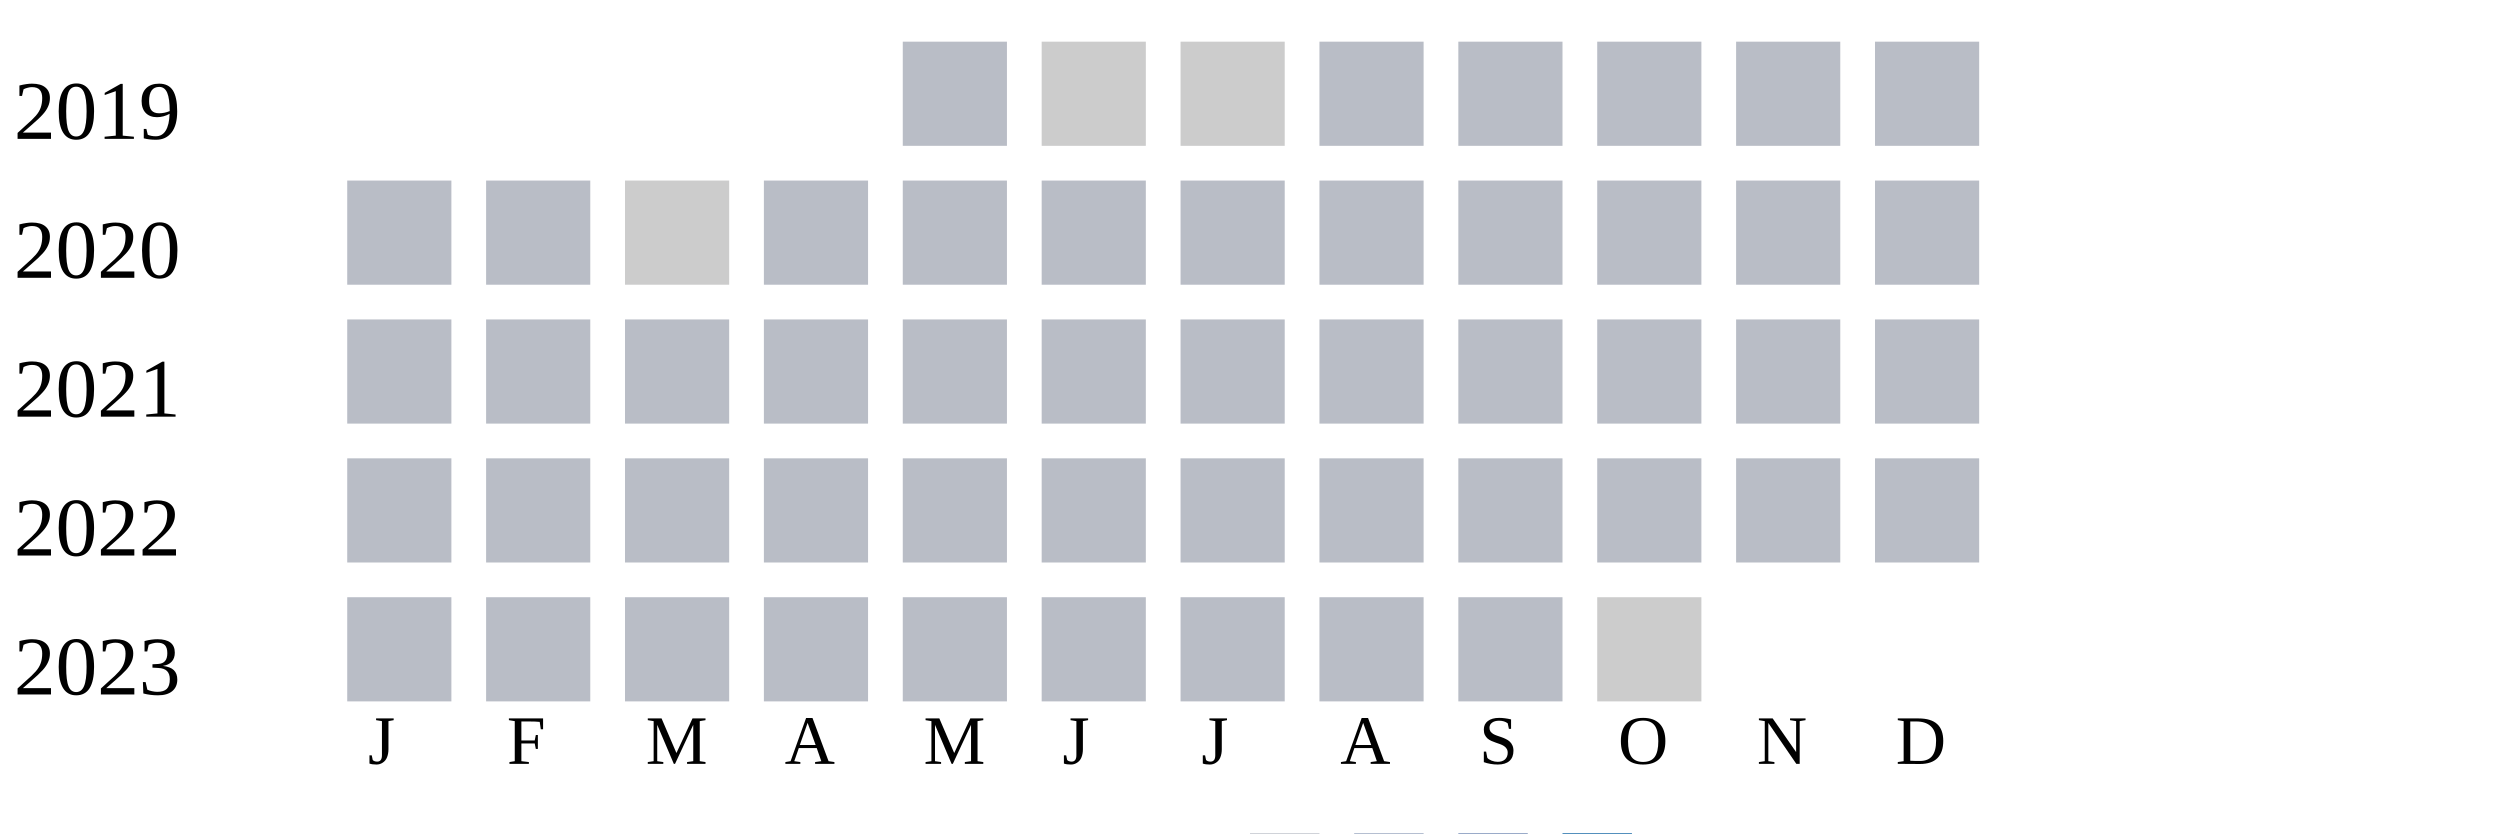
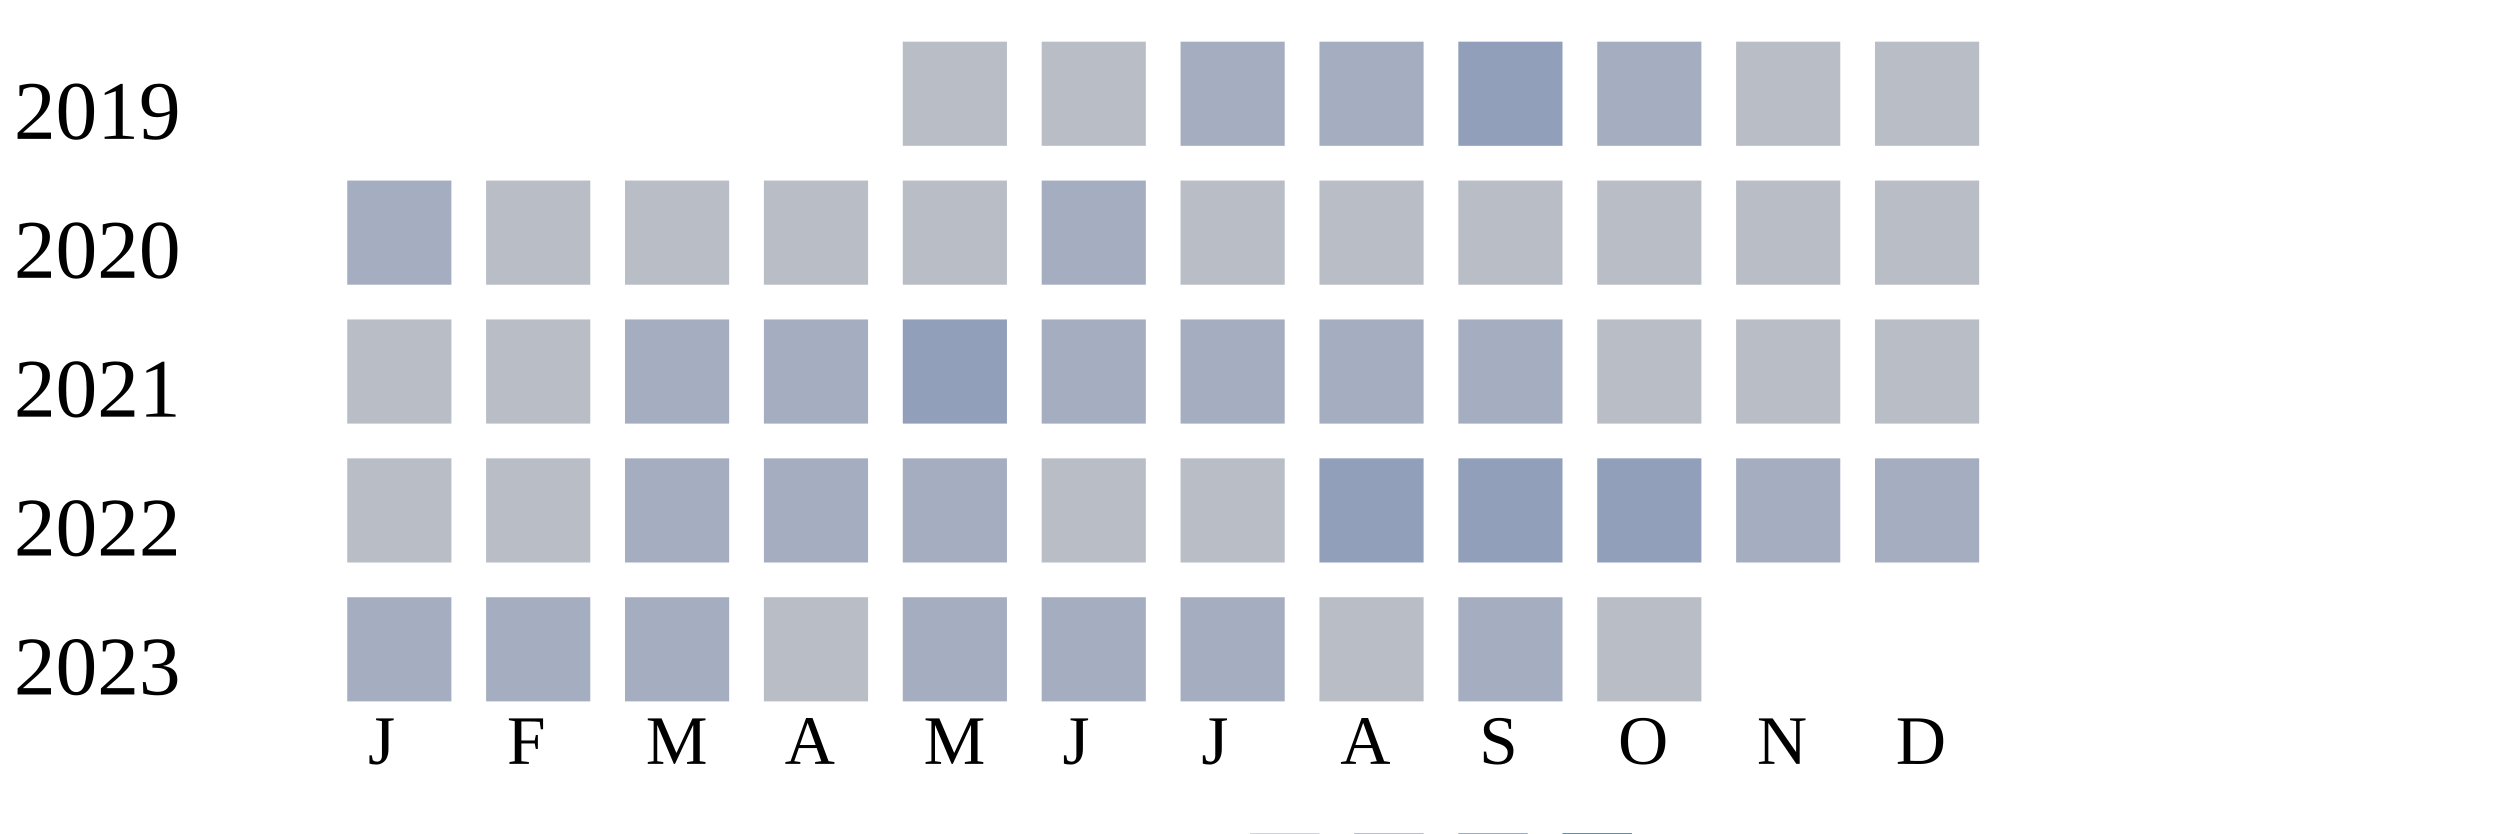
<svg xmlns="http://www.w3.org/2000/svg" width="360" height="120">
  <g transform="translate(0 0)">
    <text x="2" y="20">2019</text>
    <rect x="130" y="6" width="15" height="15" fill="#b9bdc6" />
-     <rect x="150" y="6" width="15" height="15" fill="#cccccc" />
-     <rect x="170" y="6" width="15" height="15" fill="#cccccc" />
-     <rect x="190" y="6" width="15" height="15" fill="#b9bdc6" />
-     <rect x="210" y="6" width="15" height="15" fill="#b9bdc6" />
-     <rect x="230" y="6" width="15" height="15" fill="#b9bdc6" />
+     <rect x="150" y="6" width="15" height="15" fill="#b9bdc6" />
+     <rect x="170" y="6" width="15" height="15" fill="#a5aec0" />
+     <rect x="190" y="6" width="15" height="15" fill="#a5aec0" />
+     <rect x="210" y="6" width="15" height="15" fill="#919fba" />
+     <rect x="230" y="6" width="15" height="15" fill="#a5aec0" />
    <rect x="250" y="6" width="15" height="15" fill="#b9bdc6" />
    <rect x="270" y="6" width="15" height="15" fill="#b9bdc6" />
  </g>
  <g transform="translate(0 20)">
    <text x="2" y="20">2020</text>
-     <rect x="50" y="6" width="15" height="15" fill="#b9bdc6" />
+     <rect x="50" y="6" width="15" height="15" fill="#a5aec0" />
    <rect x="70" y="6" width="15" height="15" fill="#b9bdc6" />
-     <rect x="90" y="6" width="15" height="15" fill="#cccccc" />
+     <rect x="90" y="6" width="15" height="15" fill="#b9bdc6" />
    <rect x="110" y="6" width="15" height="15" fill="#b9bdc6" />
    <rect x="130" y="6" width="15" height="15" fill="#b9bdc6" />
-     <rect x="150" y="6" width="15" height="15" fill="#b9bdc6" />
+     <rect x="150" y="6" width="15" height="15" fill="#a5aec0" />
    <rect x="170" y="6" width="15" height="15" fill="#b9bdc6" />
    <rect x="190" y="6" width="15" height="15" fill="#b9bdc6" />
    <rect x="210" y="6" width="15" height="15" fill="#b9bdc6" />
    <rect x="230" y="6" width="15" height="15" fill="#b9bdc6" />
    <rect x="250" y="6" width="15" height="15" fill="#b9bdc6" />
    <rect x="270" y="6" width="15" height="15" fill="#b9bdc6" />
  </g>
  <g transform="translate(0 40)">
    <text x="2" y="20">2021</text>
    <rect x="50" y="6" width="15" height="15" fill="#b9bdc6" />
    <rect x="70" y="6" width="15" height="15" fill="#b9bdc6" />
-     <rect x="90" y="6" width="15" height="15" fill="#b9bdc6" />
-     <rect x="110" y="6" width="15" height="15" fill="#b9bdc6" />
-     <rect x="130" y="6" width="15" height="15" fill="#b9bdc6" />
-     <rect x="150" y="6" width="15" height="15" fill="#b9bdc6" />
-     <rect x="170" y="6" width="15" height="15" fill="#b9bdc6" />
-     <rect x="190" y="6" width="15" height="15" fill="#b9bdc6" />
-     <rect x="210" y="6" width="15" height="15" fill="#b9bdc6" />
+     <rect x="90" y="6" width="15" height="15" fill="#a5aec0" />
+     <rect x="110" y="6" width="15" height="15" fill="#a5aec0" />
+     <rect x="130" y="6" width="15" height="15" fill="#919fba" />
+     <rect x="150" y="6" width="15" height="15" fill="#a5aec0" />
+     <rect x="170" y="6" width="15" height="15" fill="#a5aec0" />
+     <rect x="190" y="6" width="15" height="15" fill="#a5aec0" />
+     <rect x="210" y="6" width="15" height="15" fill="#a5aec0" />
    <rect x="230" y="6" width="15" height="15" fill="#b9bdc6" />
    <rect x="250" y="6" width="15" height="15" fill="#b9bdc6" />
    <rect x="270" y="6" width="15" height="15" fill="#b9bdc6" />
  </g>
  <g transform="translate(0 60)">
    <text x="2" y="20">2022</text>
    <rect x="50" y="6" width="15" height="15" fill="#b9bdc6" />
    <rect x="70" y="6" width="15" height="15" fill="#b9bdc6" />
-     <rect x="90" y="6" width="15" height="15" fill="#b9bdc6" />
-     <rect x="110" y="6" width="15" height="15" fill="#b9bdc6" />
-     <rect x="130" y="6" width="15" height="15" fill="#b9bdc6" />
+     <rect x="90" y="6" width="15" height="15" fill="#a5aec0" />
+     <rect x="110" y="6" width="15" height="15" fill="#a5aec0" />
+     <rect x="130" y="6" width="15" height="15" fill="#a5aec0" />
    <rect x="150" y="6" width="15" height="15" fill="#b9bdc6" />
    <rect x="170" y="6" width="15" height="15" fill="#b9bdc6" />
-     <rect x="190" y="6" width="15" height="15" fill="#b9bdc6" />
-     <rect x="210" y="6" width="15" height="15" fill="#b9bdc6" />
-     <rect x="230" y="6" width="15" height="15" fill="#b9bdc6" />
-     <rect x="250" y="6" width="15" height="15" fill="#b9bdc6" />
-     <rect x="270" y="6" width="15" height="15" fill="#b9bdc6" />
+     <rect x="190" y="6" width="15" height="15" fill="#919fba" />
+     <rect x="210" y="6" width="15" height="15" fill="#919fba" />
+     <rect x="230" y="6" width="15" height="15" fill="#919fba" />
+     <rect x="250" y="6" width="15" height="15" fill="#a5aec0" />
+     <rect x="270" y="6" width="15" height="15" fill="#a5aec0" />
  </g>
  <g transform="translate(0 80)">
    <text x="2" y="20">2023</text>
-     <rect x="50" y="6" width="15" height="15" fill="#b9bdc6" />
-     <rect x="70" y="6" width="15" height="15" fill="#b9bdc6" />
-     <rect x="90" y="6" width="15" height="15" fill="#b9bdc6" />
+     <rect x="50" y="6" width="15" height="15" fill="#a5aec0" />
+     <rect x="70" y="6" width="15" height="15" fill="#a5aec0" />
+     <rect x="90" y="6" width="15" height="15" fill="#a5aec0" />
    <rect x="110" y="6" width="15" height="15" fill="#b9bdc6" />
-     <rect x="130" y="6" width="15" height="15" fill="#b9bdc6" />
-     <rect x="150" y="6" width="15" height="15" fill="#b9bdc6" />
-     <rect x="170" y="6" width="15" height="15" fill="#b9bdc6" />
+     <rect x="130" y="6" width="15" height="15" fill="#a5aec0" />
+     <rect x="150" y="6" width="15" height="15" fill="#a5aec0" />
+     <rect x="170" y="6" width="15" height="15" fill="#a5aec0" />
    <rect x="190" y="6" width="15" height="15" fill="#b9bdc6" />
-     <rect x="210" y="6" width="15" height="15" fill="#b9bdc6" />
-     <rect x="230" y="6" width="15" height="15" fill="#cccccc" />
+     <rect x="210" y="6" width="15" height="15" fill="#a5aec0" />
+     <rect x="230" y="6" width="15" height="15" fill="#b9bdc6" />
  </g>
  <text style="font-size: 10px; text-align: center" x="53" y="110">J</text>
  <text style="font-size: 10px; text-align: center" x="73" y="110">F</text>
  <text style="font-size: 10px; text-align: center" x="93" y="110">M</text>
  <text style="font-size: 10px; text-align: center" x="113" y="110">A</text>
  <text style="font-size: 10px; text-align: center" x="133" y="110">M</text>
  <text style="font-size: 10px; text-align: center" x="153" y="110">J</text>
  <text style="font-size: 10px; text-align: center" x="173" y="110">J</text>
  <text style="font-size: 10px; text-align: center" x="193" y="110">A</text>
  <text style="font-size: 10px; text-align: center" x="213" y="110">S</text>
  <text style="font-size: 10px; text-align: center" x="233" y="110">O</text>
  <text style="font-size: 10px; text-align: center" x="253" y="110">N</text>
  <text style="font-size: 10px; text-align: center" x="273" y="110">D</text>
  <text style="font-size: 10px;" x="155" y="129">Less</text>
  <rect fill="#b9bdc6" width="10" height="10" x="180" y="120" />
  <rect fill="#919fba" width="10" height="10" x="195" y="120" />
  <rect fill="#6882ae" width="10" height="10" x="210" y="120" />
  <rect fill="#005a9c" width="10" height="10" x="225" y="120" />
  <text x="240" y="129" style="font-size: 10px;">More</text>
</svg>
